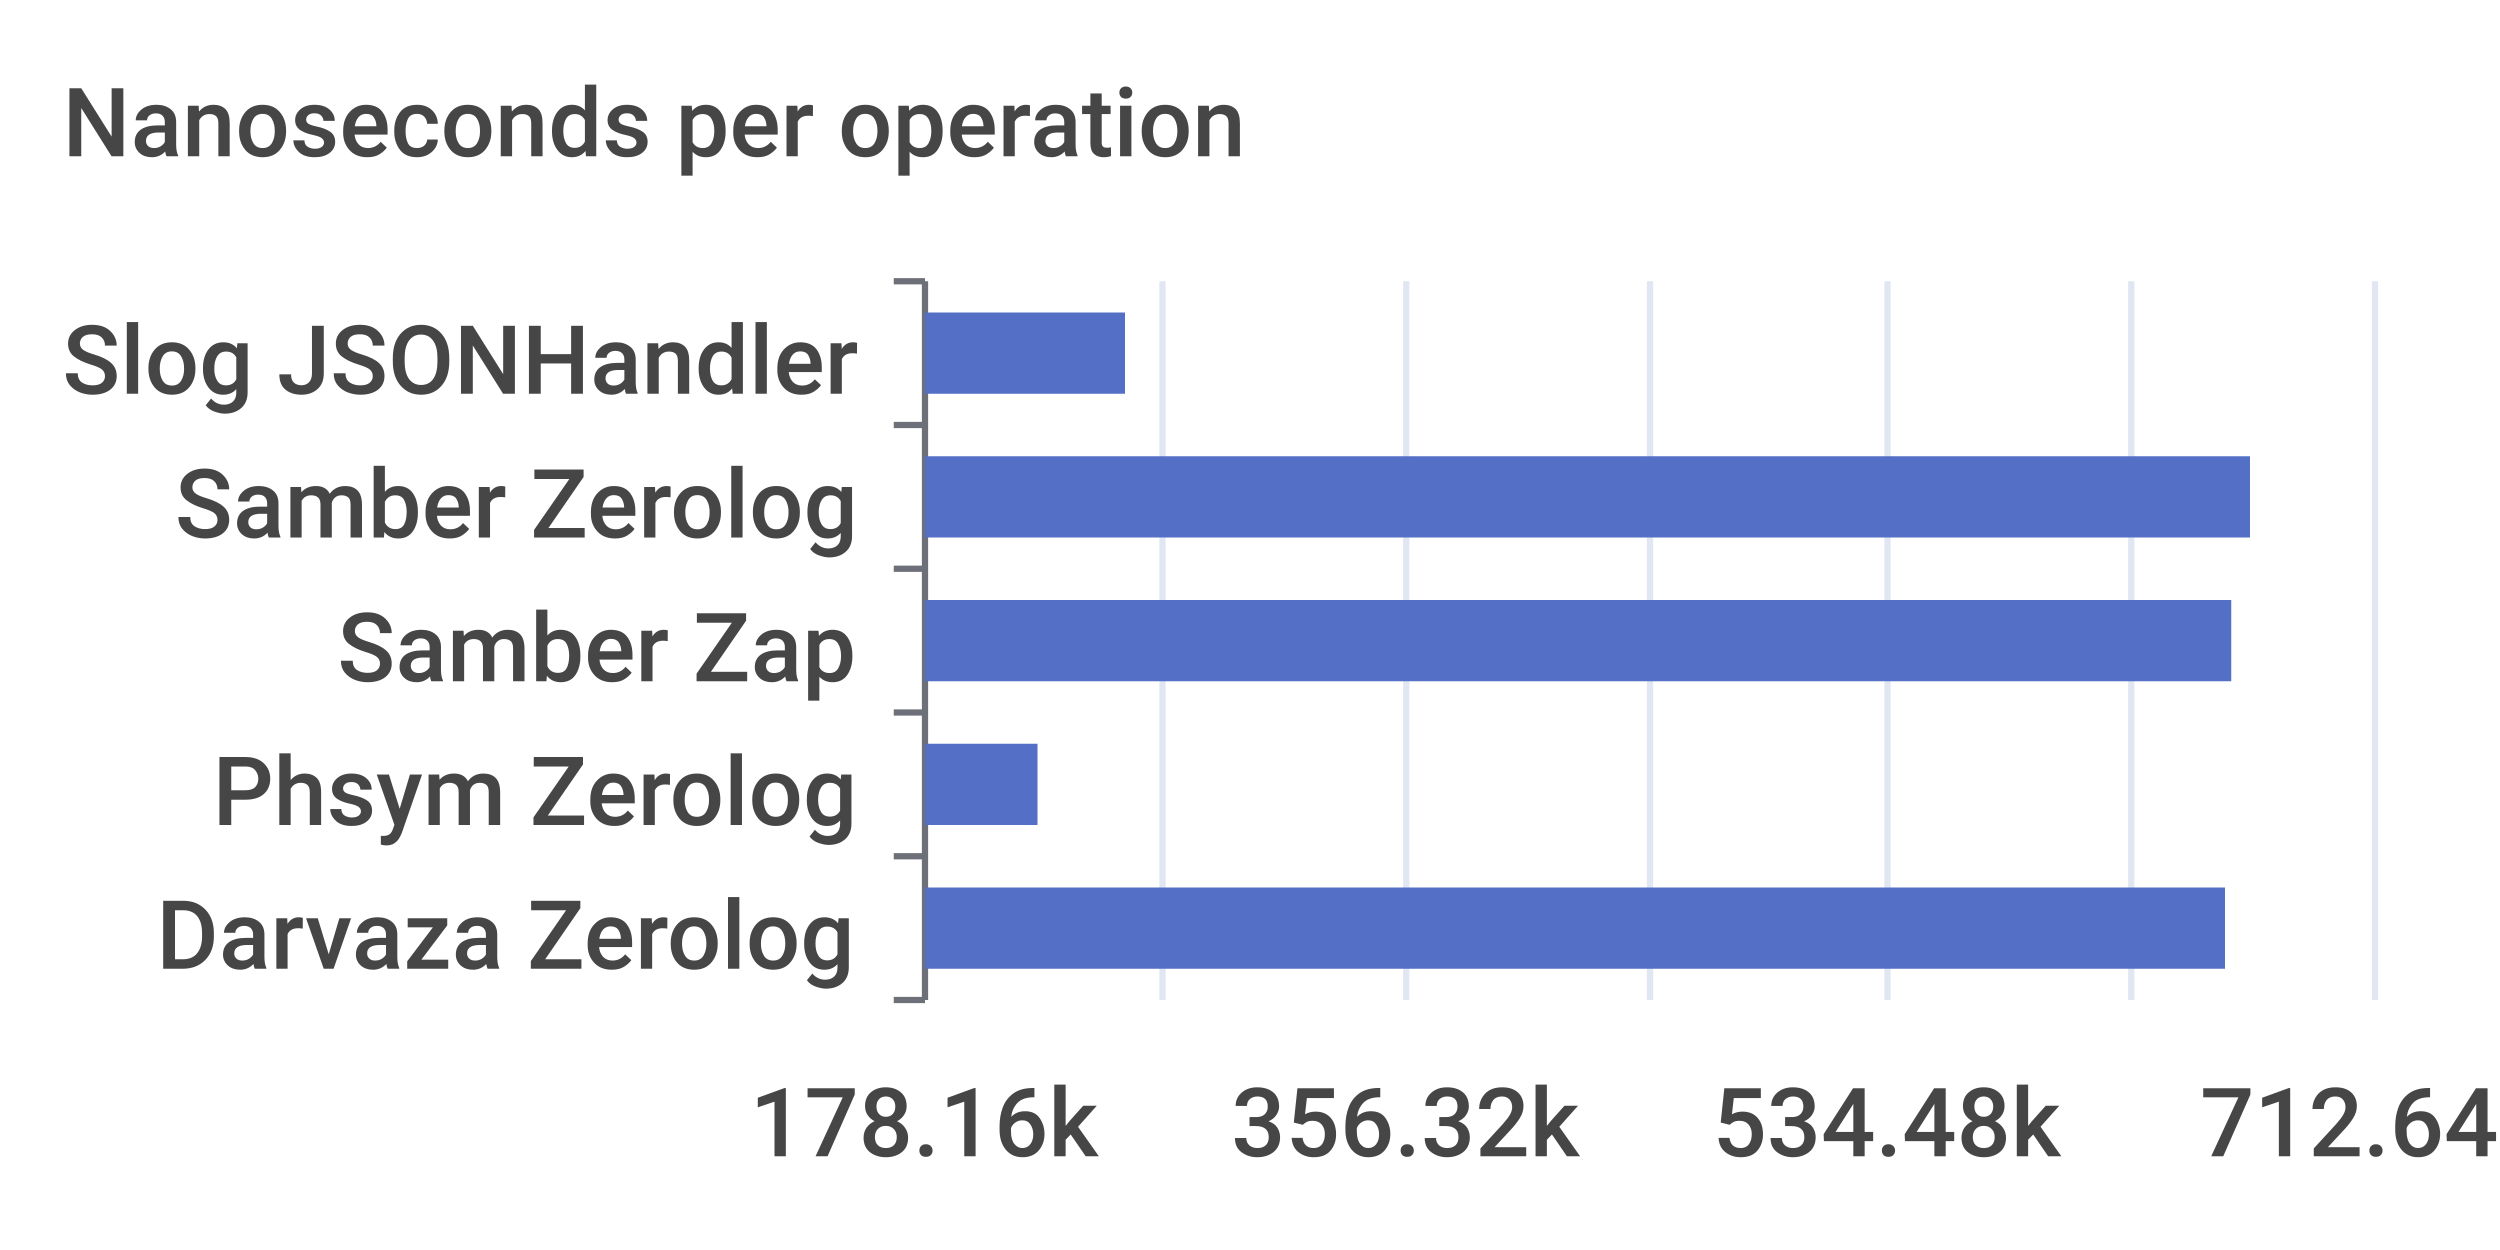
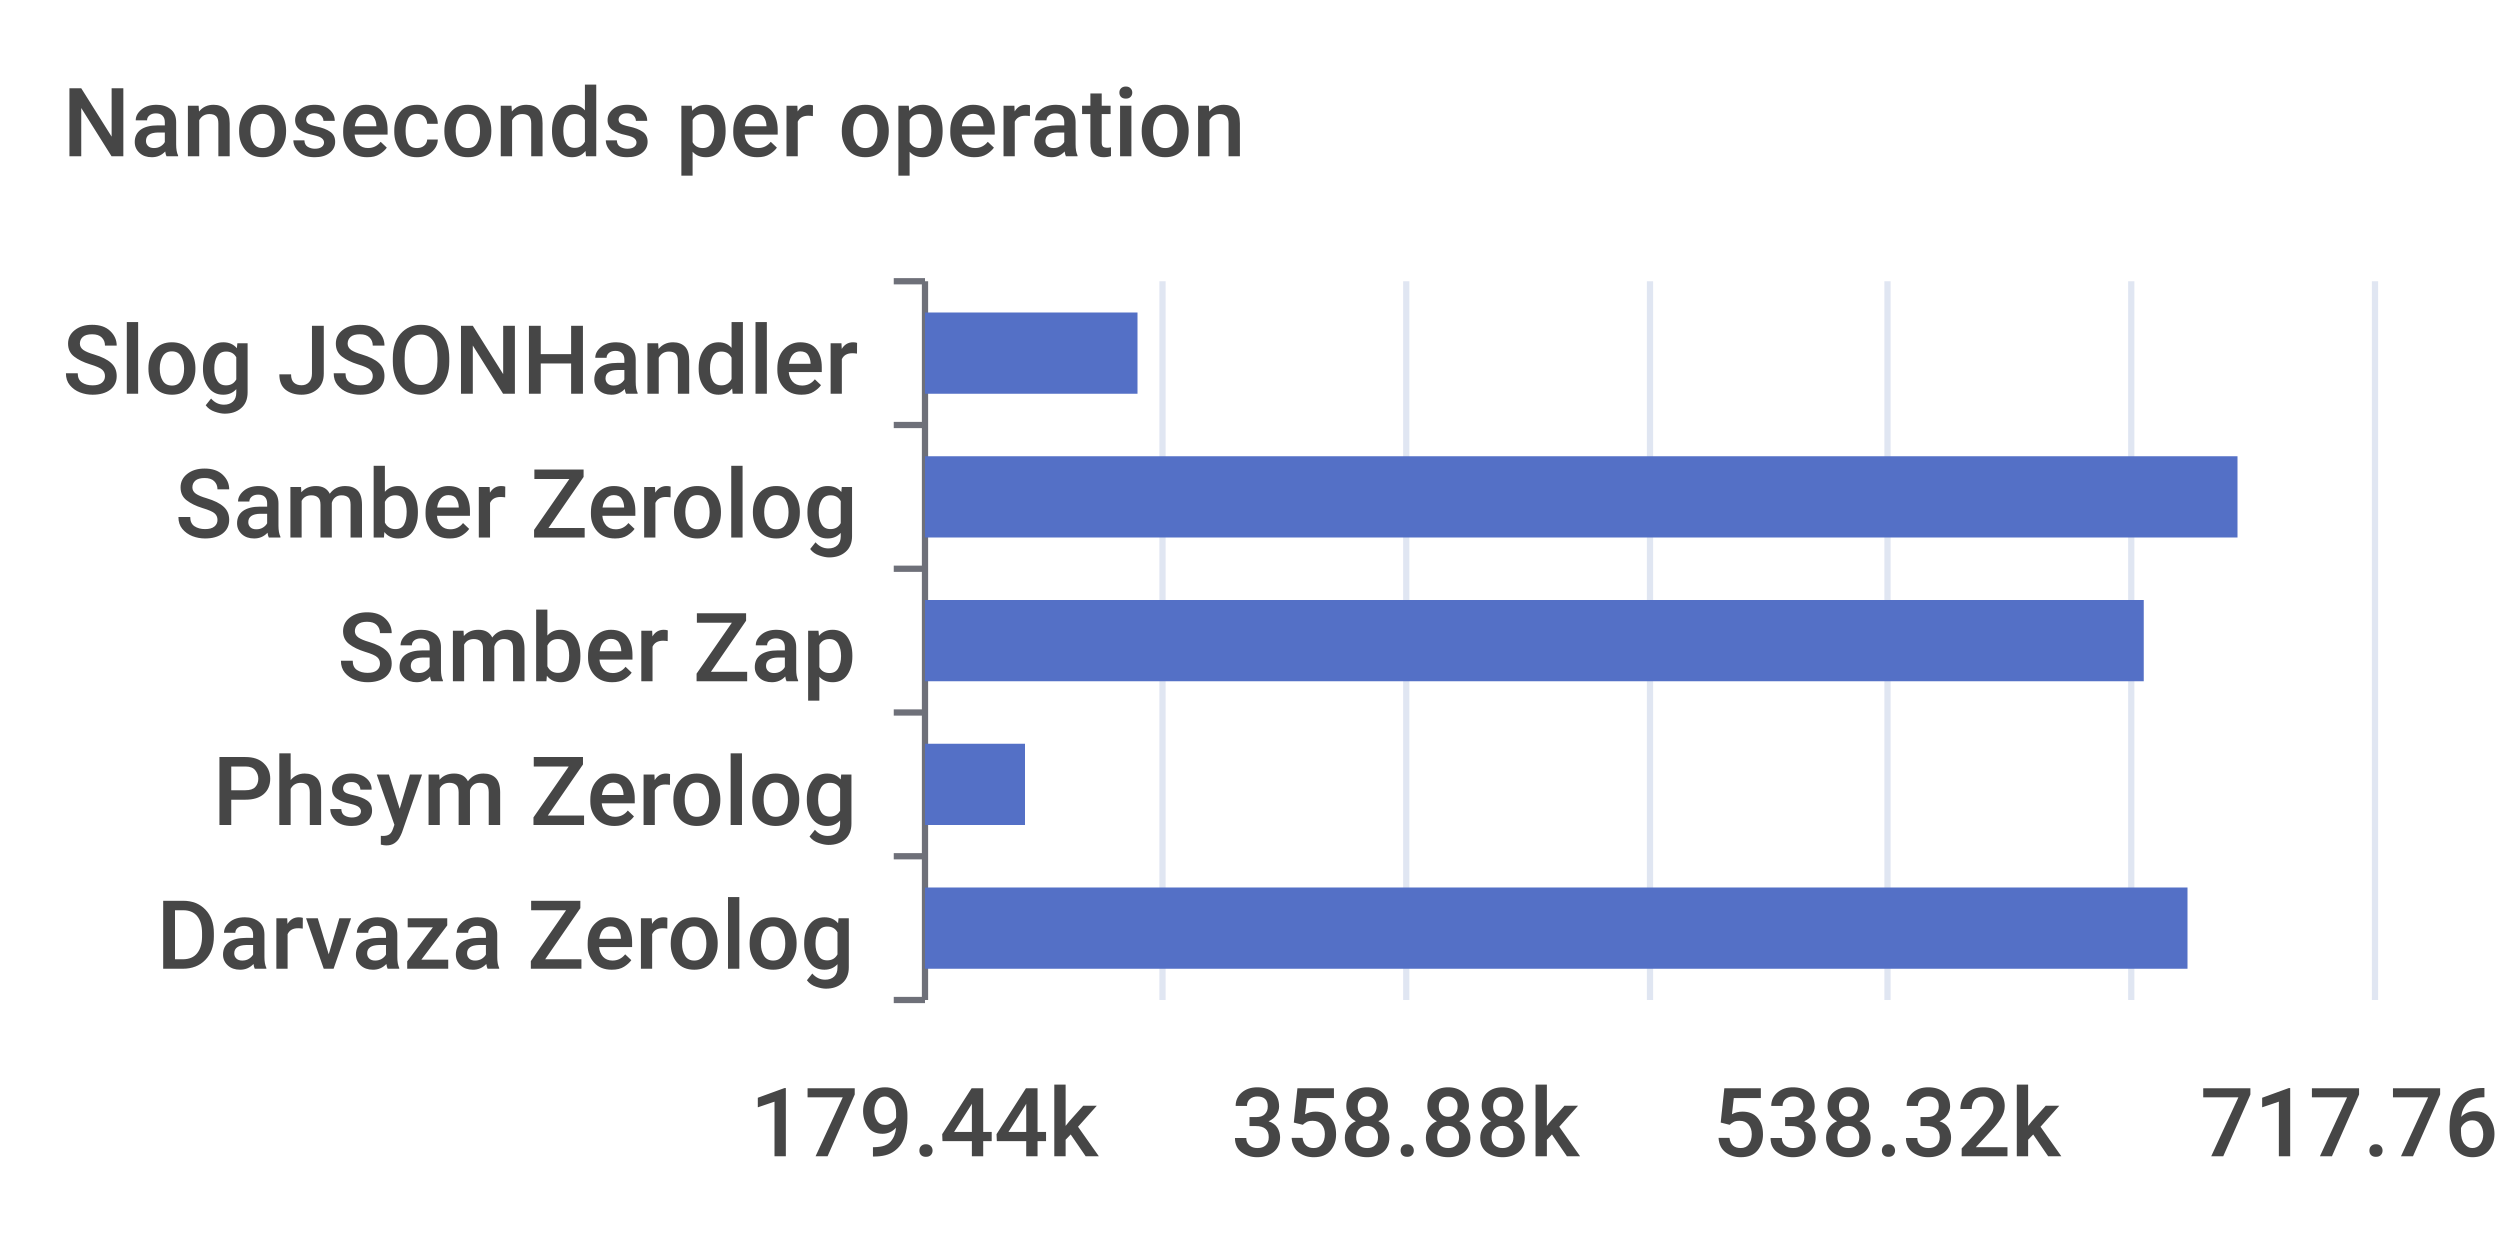
<svg xmlns="http://www.w3.org/2000/svg" width="400" height="200">\n<path d="M 0 0 L 400 0 L 400 200 L 0 200 L 0 0" style="stroke-width:0;stroke:none;fill:rgba(255,255,255,1.0)" />
  <text x="10" y="25" style="stroke-width:0;stroke:none;fill:rgba(70,70,70,1.0);font-size:15.3px;font-family:'Roboto Medium',sans-serif">Nanoseconds per operation</text>
  <path d="M 143 45 L 148 45" style="stroke-width:1;stroke:rgba(110,112,121,1.0);fill:none" />
  <path d="M 143 68 L 148 68" style="stroke-width:1;stroke:rgba(110,112,121,1.0);fill:none" />
  <path d="M 143 91 L 148 91" style="stroke-width:1;stroke:rgba(110,112,121,1.0);fill:none" />
  <path d="M 143 114 L 148 114" style="stroke-width:1;stroke:rgba(110,112,121,1.0);fill:none" />
  <path d="M 143 137 L 148 137" style="stroke-width:1;stroke:rgba(110,112,121,1.0);fill:none" />
  <path d="M 143 160 L 148 160" style="stroke-width:1;stroke:rgba(110,112,121,1.0);fill:none" />
  <path d="M 148 45 L 148 160" style="stroke-width:1;stroke:rgba(110,112,121,1.0);fill:none" />
  <text x="10" y="63" style="stroke-width:0;stroke:none;fill:rgba(70,70,70,1.0);font-size:15.3px;font-family:'Roboto Medium',sans-serif">Slog JSONHandler</text>
  <text x="28" y="86" style="stroke-width:0;stroke:none;fill:rgba(70,70,70,1.0);font-size:15.3px;font-family:'Roboto Medium',sans-serif">Samber Zerolog</text>
  <text x="54" y="109" style="stroke-width:0;stroke:none;fill:rgba(70,70,70,1.0);font-size:15.3px;font-family:'Roboto Medium',sans-serif">Samber Zap</text>
  <text x="34" y="132" style="stroke-width:0;stroke:none;fill:rgba(70,70,70,1.0);font-size:15.3px;font-family:'Roboto Medium',sans-serif">Phsym Zerolog</text>
  <text x="25" y="155" style="stroke-width:0;stroke:none;fill:rgba(70,70,70,1.0);font-size:15.3px;font-family:'Roboto Medium',sans-serif">Darvaza Zerolog</text>
-   <text x="120" y="185" style="stroke-width:0;stroke:none;fill:rgba(70,70,70,1.0);font-size:15.3px;font-family:'Roboto Medium',sans-serif">178.16k</text>
-   <text x="197" y="185" style="stroke-width:0;stroke:none;fill:rgba(70,70,70,1.0);font-size:15.3px;font-family:'Roboto Medium',sans-serif">356.32k</text>
-   <text x="274" y="185" style="stroke-width:0;stroke:none;fill:rgba(70,70,70,1.0);font-size:15.3px;font-family:'Roboto Medium',sans-serif">534.48k</text>
-   <text x="352" y="185" style="stroke-width:0;stroke:none;fill:rgba(70,70,70,1.0);font-size:15.3px;font-family:'Roboto Medium',sans-serif">712.64k</text>
+   <text x="120" y="185" style="stroke-width:0;stroke:none;fill:rgba(70,70,70,1.0);font-size:15.3px;font-family:'Roboto Medium',sans-serif">179.44k</text>
+   <text x="197" y="185" style="stroke-width:0;stroke:none;fill:rgba(70,70,70,1.0);font-size:15.3px;font-family:'Roboto Medium',sans-serif">358.88k</text>
+   <text x="274" y="185" style="stroke-width:0;stroke:none;fill:rgba(70,70,70,1.0);font-size:15.3px;font-family:'Roboto Medium',sans-serif">538.32k</text>
+   <text x="352" y="185" style="stroke-width:0;stroke:none;fill:rgba(70,70,70,1.0);font-size:15.3px;font-family:'Roboto Medium',sans-serif">717.76k</text>
  <path d="M 186 45 L 186 160" style="stroke-width:1;stroke:rgba(224,230,242,1.0);fill:none" />
  <path d="M 225 45 L 225 160" style="stroke-width:1;stroke:rgba(224,230,242,1.0);fill:none" />
  <path d="M 264 45 L 264 160" style="stroke-width:1;stroke:rgba(224,230,242,1.0);fill:none" />
  <path d="M 302 45 L 302 160" style="stroke-width:1;stroke:rgba(224,230,242,1.0);fill:none" />
  <path d="M 341 45 L 341 160" style="stroke-width:1;stroke:rgba(224,230,242,1.0);fill:none" />
  <path d="M 380 45 L 380 160" style="stroke-width:1;stroke:rgba(224,230,242,1.0);fill:none" />
-   <path d="M 148 142 L 356 142 L 356 155 L 148 155 L 148 142" style="stroke-width:0;stroke:none;fill:rgba(84,112,198,1.0)" />
-   <path d="M 148 119 L 166 119 L 166 132 L 148 132 L 148 119" style="stroke-width:0;stroke:none;fill:rgba(84,112,198,1.0)" />
-   <path d="M 148 96 L 357 96 L 357 109 L 148 109 L 148 96" style="stroke-width:0;stroke:none;fill:rgba(84,112,198,1.0)" />
-   <path d="M 148 73 L 360 73 L 360 86 L 148 86 L 148 73" style="stroke-width:0;stroke:none;fill:rgba(84,112,198,1.0)" />
-   <path d="M 148 50 L 180 50 L 180 63 L 148 63 L 148 50" style="stroke-width:0;stroke:none;fill:rgba(84,112,198,1.0)" />
+   <path d="M 148 142 L 350 142 L 350 155 L 148 155 L 148 142" style="stroke-width:0;stroke:none;fill:rgba(84,112,198,1.0)" />
+   <path d="M 148 119 L 164 119 L 164 132 L 148 132 L 148 119" style="stroke-width:0;stroke:none;fill:rgba(84,112,198,1.0)" />
+   <path d="M 148 96 L 343 96 L 343 109 L 148 109 L 148 96" style="stroke-width:0;stroke:none;fill:rgba(84,112,198,1.0)" />
+   <path d="M 148 73 L 358 73 L 358 86 L 148 86 L 148 73" style="stroke-width:0;stroke:none;fill:rgba(84,112,198,1.0)" />
+   <path d="M 148 50 L 182 50 L 182 63 L 148 63 L 148 50" style="stroke-width:0;stroke:none;fill:rgba(84,112,198,1.0)" />
</svg>
